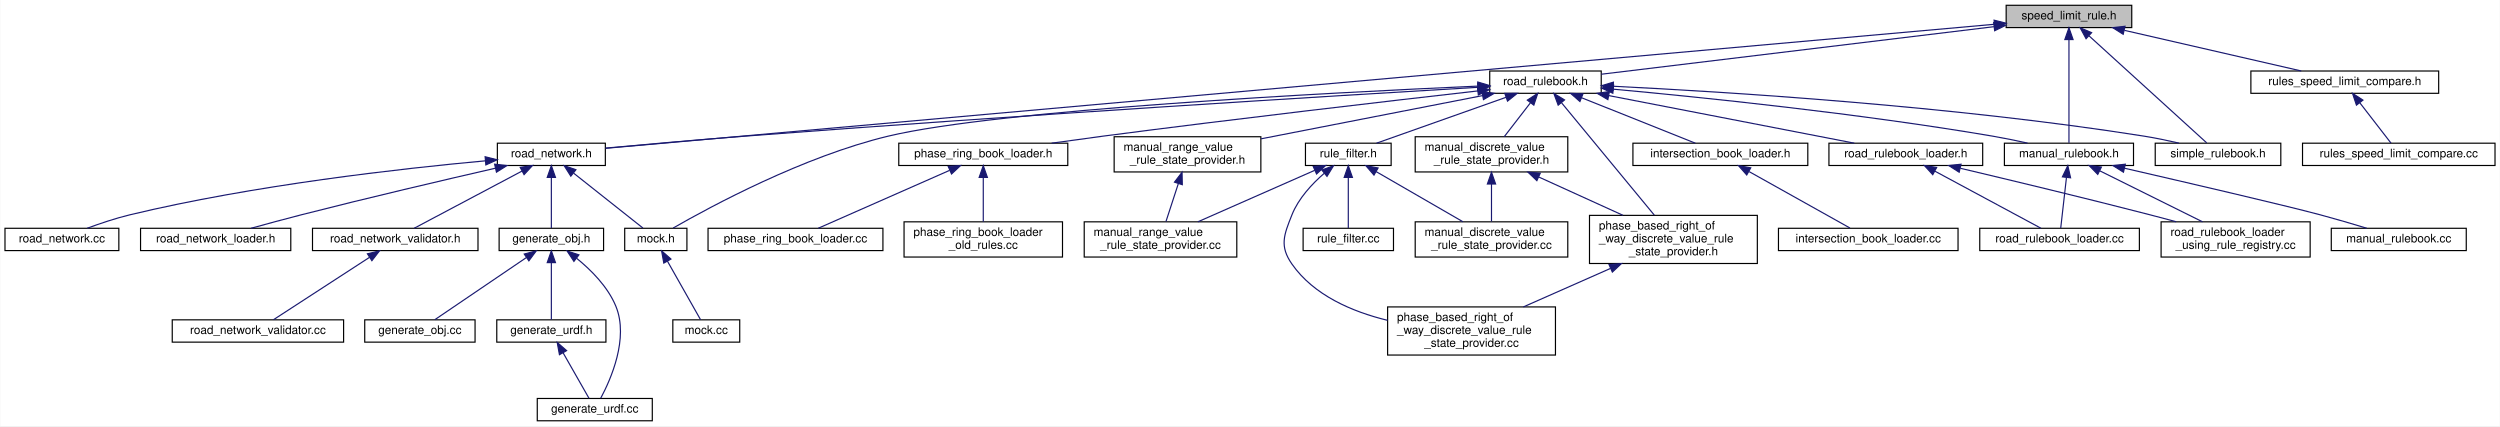
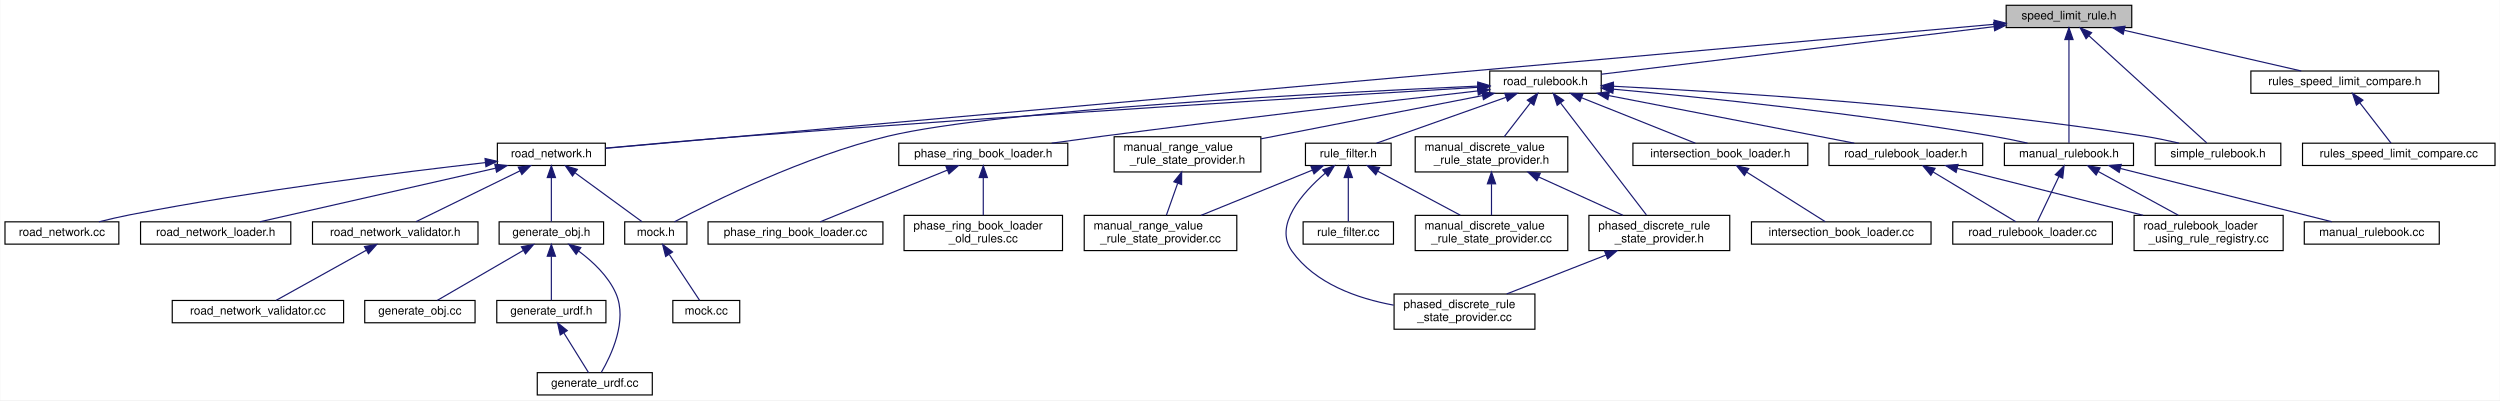
- <svg xmlns="http://www.w3.org/2000/svg" xmlns:xlink="http://www.w3.org/1999/xlink" width="2130pt" height="363pt" viewBox="0.00 0.00 2129.50 363.00">
-   <g id="graph0" class="graph" transform="scale(1 1) rotate(0) translate(4 359)">
-     <polygon fill="white" stroke="transparent" points="-4,4 -4,-359 2125.5,-359 2125.5,4 -4,4" />
+ <svg xmlns="http://www.w3.org/2000/svg" xmlns:xlink="http://www.w3.org/1999/xlink" width="2130pt" height="341pt" viewBox="0.00 0.00 2129.50 341.00">
+   <g id="graph0" class="graph" transform="scale(1 1) rotate(0) translate(4 337)">
+     <polygon fill="white" stroke="transparent" points="-4,4 -4,-337 2125.5,-337 2125.5,4 -4,4" />
    <g id="node1" class="node">
      <g id="a_node1">
        <a xlink:title=" ">
-           <polygon fill="#bfbfbf" stroke="black" points="1705,-335.5 1705,-354.5 1812,-354.5 1812,-335.5 1705,-335.5" />
-           <text text-anchor="middle" x="1758.5" y="-342.5" font-family="Helvetica,sans-Serif" font-size="10.00">speed_limit_rule.h</text>
+           <polygon fill="#bfbfbf" stroke="black" points="1705,-313.5 1705,-332.5 1812,-332.5 1812,-313.5 1705,-313.5" />
+           <text text-anchor="middle" x="1758.5" y="-320.5" font-family="Helvetica,sans-Serif" font-size="10.00">speed_limit_rule.h</text>
        </a>
      </g>
    </g>
    <g id="node2" class="node">
      <g id="a_node2">
        <a xlink:href="road__network_8h.html" target="_top" xlink:title=" ">
-           <polygon fill="white" stroke="black" points="419.5,-218 419.5,-237 511.5,-237 511.5,-218 419.5,-218" />
-           <text text-anchor="middle" x="465.5" y="-225" font-family="Helvetica,sans-Serif" font-size="10.00">road_network.h</text>
+           <polygon fill="white" stroke="black" points="419.5,-196 419.5,-215 511.5,-215 511.5,-196 419.5,-196" />
+           <text text-anchor="middle" x="465.5" y="-203" font-family="Helvetica,sans-Serif" font-size="10.00">road_network.h</text>
        </a>
      </g>
    </g>
    <g id="edge1" class="edge">
-       <path fill="none" stroke="midnightblue" d="M1694.96,-338.32C1469.02,-318.14 707.53,-250.12 511.72,-232.63" />
-       <polygon fill="midnightblue" stroke="midnightblue" points="1694.72,-341.82 1705,-339.22 1695.35,-334.84 1694.72,-341.82" />
+       <path fill="none" stroke="midnightblue" d="M1694.96,-316.32C1469.02,-296.14 707.53,-228.12 511.72,-210.63" />
+       <polygon fill="midnightblue" stroke="midnightblue" points="1694.72,-319.82 1705,-317.22 1695.35,-312.84 1694.72,-319.82" />
    </g>
    <g id="node13" class="node">
      <g id="a_node13">
        <a xlink:href="road__rulebook_8h.html" target="_top" xlink:title=" ">
-           <polygon fill="white" stroke="black" points="1265,-279.5 1265,-298.5 1360,-298.5 1360,-279.5 1265,-279.5" />
-           <text text-anchor="middle" x="1312.5" y="-286.5" font-family="Helvetica,sans-Serif" font-size="10.00">road_rulebook.h</text>
+           <polygon fill="white" stroke="black" points="1265,-257.5 1265,-276.5 1360,-276.5 1360,-257.5 1265,-257.5" />
+           <text text-anchor="middle" x="1312.5" y="-264.5" font-family="Helvetica,sans-Serif" font-size="10.00">road_rulebook.h</text>
        </a>
      </g>
    </g>
    <g id="edge13" class="edge">
-       <path fill="none" stroke="midnightblue" d="M1694.57,-336.26C1604.06,-325.3 1440.62,-305.51 1360.04,-295.76" />
-       <polygon fill="midnightblue" stroke="midnightblue" points="1694.35,-339.76 1704.7,-337.49 1695.2,-332.81 1694.35,-339.76" />
+       <path fill="none" stroke="midnightblue" d="M1694.57,-314.26C1604.06,-303.3 1440.62,-283.51 1360.04,-273.76" />
+       <polygon fill="midnightblue" stroke="midnightblue" points="1694.35,-317.76 1704.7,-315.49 1695.2,-310.81 1694.35,-317.76" />
    </g>
    <g id="node22" class="node">
      <g id="a_node22">
        <a xlink:href="manual__rulebook_8h.html" target="_top" xlink:title=" ">
-           <polygon fill="white" stroke="black" points="1703.5,-218 1703.5,-237 1813.5,-237 1813.5,-218 1703.5,-218" />
-           <text text-anchor="middle" x="1758.5" y="-225" font-family="Helvetica,sans-Serif" font-size="10.00">manual_rulebook.h</text>
+           <polygon fill="white" stroke="black" points="1703.5,-196 1703.5,-215 1813.5,-215 1813.5,-196 1703.5,-196" />
+           <text text-anchor="middle" x="1758.5" y="-203" font-family="Helvetica,sans-Serif" font-size="10.00">manual_rulebook.h</text>
        </a>
      </g>
    </g>
    <g id="edge41" class="edge">
-       <path fill="none" stroke="midnightblue" d="M1758.5,-325.16C1758.5,-299.87 1758.5,-255.94 1758.5,-237.28" />
-       <polygon fill="midnightblue" stroke="midnightblue" points="1755,-325.32 1758.5,-335.32 1762,-325.32 1755,-325.32" />
+       <path fill="none" stroke="midnightblue" d="M1758.5,-303.16C1758.5,-277.87 1758.5,-233.94 1758.5,-215.28" />
+       <polygon fill="midnightblue" stroke="midnightblue" points="1755,-303.32 1758.5,-313.32 1762,-303.32 1755,-303.32" />
    </g>
    <g id="node32" class="node">
      <g id="a_node32">
        <a xlink:href="simple__rulebook_8h.html" target="_top" xlink:title=" ">
-           <polygon fill="white" stroke="black" points="1832,-218 1832,-237 1939,-237 1939,-218 1832,-218" />
-           <text text-anchor="middle" x="1885.5" y="-225" font-family="Helvetica,sans-Serif" font-size="10.00">simple_rulebook.h</text>
+           <polygon fill="white" stroke="black" points="1832,-196 1832,-215 1939,-215 1939,-196 1832,-196" />
+           <text text-anchor="middle" x="1885.5" y="-203" font-family="Helvetica,sans-Serif" font-size="10.00">simple_rulebook.h</text>
        </a>
      </g>
    </g>
    <g id="edge42" class="edge">
-       <path fill="none" stroke="midnightblue" d="M1775.58,-328.47C1802.62,-303.87 1854.41,-256.78 1875.84,-237.28" />
-       <polygon fill="midnightblue" stroke="midnightblue" points="1773.09,-326 1768.05,-335.32 1777.8,-331.18 1773.09,-326" />
+       <path fill="none" stroke="midnightblue" d="M1775.58,-306.47C1802.62,-281.87 1854.41,-234.78 1875.84,-215.28" />
+       <polygon fill="midnightblue" stroke="midnightblue" points="1773.09,-304 1768.05,-313.32 1777.8,-309.18 1773.09,-304" />
    </g>
    <g id="node33" class="node">
      <g id="a_node33">
        <a xlink:href="rules__speed__limit__compare_8h.html" target="_top" xlink:title=" ">
-           <polygon fill="white" stroke="black" points="1913.5,-279.5 1913.5,-298.5 2073.5,-298.5 2073.5,-279.5 1913.5,-279.5" />
-           <text text-anchor="middle" x="1993.5" y="-286.5" font-family="Helvetica,sans-Serif" font-size="10.00">rules_speed_limit_compare.h</text>
+           <polygon fill="white" stroke="black" points="1913.5,-257.5 1913.5,-276.5 2073.5,-276.5 2073.5,-257.5 1913.5,-257.5" />
+           <text text-anchor="middle" x="1993.5" y="-264.5" font-family="Helvetica,sans-Serif" font-size="10.00">rules_speed_limit_compare.h</text>
        </a>
      </g>
    </g>
    <g id="edge43" class="edge">
-       <path fill="none" stroke="midnightblue" d="M1805.71,-333.15C1850.11,-322.95 1915.69,-307.88 1956.44,-298.52" />
-       <polygon fill="midnightblue" stroke="midnightblue" points="1804.7,-329.79 1795.74,-335.44 1806.27,-336.62 1804.7,-329.79" />
+       <path fill="none" stroke="midnightblue" d="M1805.71,-311.15C1850.11,-300.95 1915.69,-285.88 1956.44,-276.52" />
+       <polygon fill="midnightblue" stroke="midnightblue" points="1804.7,-307.79 1795.74,-313.44 1806.27,-314.62 1804.7,-307.79" />
    </g>
    <g id="node3" class="node">
      <g id="a_node3">
        <a xlink:href="road__network__validator_8h.html" target="_top" xlink:title=" ">
-           <polygon fill="white" stroke="black" points="262,-145.5 262,-164.5 403,-164.5 403,-145.5 262,-145.5" />
-           <text text-anchor="middle" x="332.5" y="-152.5" font-family="Helvetica,sans-Serif" font-size="10.00">road_network_validator.h</text>
+           <polygon fill="white" stroke="black" points="262,-129 262,-148 403,-148 403,-129 262,-129" />
+           <text text-anchor="middle" x="332.5" y="-136" font-family="Helvetica,sans-Serif" font-size="10.00">road_network_validator.h</text>
        </a>
      </g>
    </g>
    <g id="edge2" class="edge">
-       <path fill="none" stroke="midnightblue" d="M440.62,-213.31C413.68,-199.03 371.5,-176.67 348.6,-164.53" />
-       <polygon fill="midnightblue" stroke="midnightblue" points="438.98,-216.4 449.46,-218 442.26,-210.22 438.98,-216.4" />
+       <path fill="none" stroke="midnightblue" d="M438.78,-191.44C412.44,-178.57 372.93,-159.26 350.23,-148.17" />
+       <polygon fill="midnightblue" stroke="midnightblue" points="437.32,-194.62 447.84,-195.87 440.39,-188.33 437.32,-194.62" />
    </g>
    <g id="node5" class="node">
      <g id="a_node5">
        <a xlink:href="road__network__loader_8h.html" target="_top" xlink:title=" ">
-           <polygon fill="white" stroke="black" points="115.5,-145.5 115.5,-164.5 243.5,-164.5 243.5,-145.5 115.5,-145.5" />
-           <text text-anchor="middle" x="179.5" y="-152.5" font-family="Helvetica,sans-Serif" font-size="10.00">road_network_loader.h</text>
+           <polygon fill="white" stroke="black" points="115.5,-129 115.5,-148 243.5,-148 243.5,-129 115.5,-129" />
+           <text text-anchor="middle" x="179.5" y="-136" font-family="Helvetica,sans-Serif" font-size="10.00">road_network_loader.h</text>
        </a>
      </g>
    </g>
    <g id="edge4" class="edge">
-       <path fill="none" stroke="midnightblue" d="M417.74,-215.67C374.49,-205.75 309.09,-190.46 252.5,-176 238.37,-172.39 222.77,-168.15 209.63,-164.51" />
-       <polygon fill="midnightblue" stroke="midnightblue" points="417.17,-219.13 427.7,-217.95 418.73,-212.31 417.17,-219.13" />
+       <path fill="none" stroke="midnightblue" d="M417.73,-193.64C361.38,-180.84 268.86,-159.81 217.27,-148.08" />
+       <polygon fill="midnightblue" stroke="midnightblue" points="417.29,-197.13 427.82,-195.94 418.84,-190.31 417.29,-197.13" />
    </g>
    <g id="node6" class="node">
      <g id="a_node6">
        <a xlink:href="mock_8h.html" target="_top" xlink:title=" ">
-           <polygon fill="white" stroke="black" points="528,-145.5 528,-164.5 581,-164.5 581,-145.5 528,-145.5" />
-           <text text-anchor="middle" x="554.5" y="-152.5" font-family="Helvetica,sans-Serif" font-size="10.00">mock.h</text>
+           <polygon fill="white" stroke="black" points="528,-129 528,-148 581,-148 581,-129 528,-129" />
+           <text text-anchor="middle" x="554.5" y="-136" font-family="Helvetica,sans-Serif" font-size="10.00">mock.h</text>
        </a>
      </g>
    </g>
    <g id="edge5" class="edge">
-       <path fill="none" stroke="midnightblue" d="M484.47,-211.47C502.43,-197.25 528.77,-176.38 543.5,-164.72" />
-       <polygon fill="midnightblue" stroke="midnightblue" points="482.08,-208.9 476.41,-217.86 486.43,-214.39 482.08,-208.9" />
+       <path fill="none" stroke="midnightblue" d="M485.95,-189.57C503.51,-176.74 528.23,-158.69 542.69,-148.13" />
+       <polygon fill="midnightblue" stroke="midnightblue" points="483.51,-187.01 477.5,-195.73 487.64,-192.66 483.51,-187.01" />
    </g>
    <g id="node8" class="node">
      <g id="a_node8">
        <a xlink:href="generate__obj_8h.html" target="_top" xlink:title=" ">
-           <polygon fill="white" stroke="black" points="421,-145.5 421,-164.5 510,-164.5 510,-145.5 421,-145.5" />
-           <text text-anchor="middle" x="465.5" y="-152.5" font-family="Helvetica,sans-Serif" font-size="10.00">generate_obj.h</text>
+           <polygon fill="white" stroke="black" points="421,-129 421,-148 510,-148 510,-129 421,-129" />
+           <text text-anchor="middle" x="465.5" y="-136" font-family="Helvetica,sans-Serif" font-size="10.00">generate_obj.h</text>
        </a>
      </g>
    </g>
    <g id="edge7" class="edge">
-       <path fill="none" stroke="midnightblue" d="M465.5,-207.44C465.5,-193.53 465.5,-175.32 465.5,-164.72" />
-       <polygon fill="midnightblue" stroke="midnightblue" points="462,-207.86 465.5,-217.86 469,-207.86 462,-207.86" />
+       <path fill="none" stroke="midnightblue" d="M465.5,-185.54C465.5,-173.17 465.5,-157.62 465.5,-148.13" />
+       <polygon fill="midnightblue" stroke="midnightblue" points="462,-185.73 465.5,-195.73 469,-185.73 462,-185.73" />
    </g>
    <g id="node12" class="node">
      <g id="a_node12">
        <a xlink:href="road__network_8cc.html" target="_top" xlink:title=" ">
-           <polygon fill="white" stroke="black" points="0,-145.5 0,-164.5 97,-164.5 97,-145.5 0,-145.5" />
-           <text text-anchor="middle" x="48.5" y="-152.5" font-family="Helvetica,sans-Serif" font-size="10.00">road_network.cc</text>
+           <polygon fill="white" stroke="black" points="0,-129 0,-148 97,-148 97,-129 0,-129" />
+           <text text-anchor="middle" x="48.5" y="-136" font-family="Helvetica,sans-Serif" font-size="10.00">road_network.cc</text>
        </a>
      </g>
    </g>
    <g id="edge12" class="edge">
-       <path fill="none" stroke="midnightblue" d="M409.25,-221.96C338.04,-215.45 211.93,-201.34 106.5,-176 94.18,-173.04 80.78,-168.51 69.97,-164.51" />
-       <polygon fill="midnightblue" stroke="midnightblue" points="409.08,-225.46 419.35,-222.87 409.7,-218.49 409.08,-225.46" />
+       <path fill="none" stroke="midnightblue" d="M409.28,-198.45C338.35,-190.39 212.78,-174.7 106.5,-154 97.84,-152.31 88.54,-150.15 79.97,-148.01" />
+       <polygon fill="midnightblue" stroke="midnightblue" points="409.01,-201.94 419.34,-199.58 409.79,-194.98 409.01,-201.94" />
    </g>
    <g id="node4" class="node">
      <g id="a_node4">
        <a xlink:href="road__network__validator_8cc.html" target="_top" xlink:title=" ">
-           <polygon fill="white" stroke="black" points="142.5,-67.5 142.5,-86.5 288.5,-86.5 288.5,-67.5 142.5,-67.5" />
-           <text text-anchor="middle" x="215.5" y="-74.5" font-family="Helvetica,sans-Serif" font-size="10.00">road_network_validator.cc</text>
+           <polygon fill="white" stroke="black" points="142.5,-62 142.5,-81 288.5,-81 288.5,-62 142.5,-62" />
+           <text text-anchor="middle" x="215.5" y="-69" font-family="Helvetica,sans-Serif" font-size="10.00">road_network_validator.cc</text>
        </a>
      </g>
    </g>
    <g id="edge3" class="edge">
-       <path fill="none" stroke="midnightblue" d="M310.6,-139.77C286.54,-124.15 248.68,-99.56 228.76,-86.62" />
-       <polygon fill="midnightblue" stroke="midnightblue" points="308.79,-142.77 319.08,-145.28 312.6,-136.9 308.79,-142.77" />
+       <path fill="none" stroke="midnightblue" d="M307.82,-123.79C284.63,-110.9 250.64,-92.02 231.03,-81.13" />
+       <polygon fill="midnightblue" stroke="midnightblue" points="306.28,-126.94 316.72,-128.73 309.68,-120.82 306.28,-126.94" />
    </g>
    <g id="node7" class="node">
      <g id="a_node7">
        <a xlink:href="mock_8cc.html" target="_top" xlink:title=" ">
-           <polygon fill="white" stroke="black" points="569,-67.5 569,-86.5 626,-86.5 626,-67.5 569,-67.5" />
-           <text text-anchor="middle" x="597.5" y="-74.5" font-family="Helvetica,sans-Serif" font-size="10.00">mock.cc</text>
+           <polygon fill="white" stroke="black" points="569,-62 569,-81 626,-81 626,-62 569,-62" />
+           <text text-anchor="middle" x="597.5" y="-69" font-family="Helvetica,sans-Serif" font-size="10.00">mock.cc</text>
        </a>
      </g>
    </g>
    <g id="edge6" class="edge">
-       <path fill="none" stroke="midnightblue" d="M564.36,-136.57C573.2,-120.95 585.79,-98.7 592.62,-86.62" />
-       <polygon fill="midnightblue" stroke="midnightblue" points="561.31,-134.85 559.43,-145.28 567.4,-138.3 561.31,-134.85" />
+       <path fill="none" stroke="midnightblue" d="M566.05,-120.03C574.38,-107.45 585.26,-91.01 591.79,-81.13" />
+       <polygon fill="midnightblue" stroke="midnightblue" points="562.9,-118.46 560.3,-128.73 568.74,-122.32 562.9,-118.46" />
    </g>
    <g id="node9" class="node">
      <g id="a_node9">
        <a xlink:href="generate__urdf_8h.html" target="_top" xlink:title=" ">
-           <polygon fill="white" stroke="black" points="419,-67.5 419,-86.5 512,-86.5 512,-67.5 419,-67.5" />
-           <text text-anchor="middle" x="465.5" y="-74.5" font-family="Helvetica,sans-Serif" font-size="10.00">generate_urdf.h</text>
+           <polygon fill="white" stroke="black" points="419,-62 419,-81 512,-81 512,-62 419,-62" />
+           <text text-anchor="middle" x="465.5" y="-69" font-family="Helvetica,sans-Serif" font-size="10.00">generate_urdf.h</text>
        </a>
      </g>
    </g>
    <g id="edge8" class="edge">
-       <path fill="none" stroke="midnightblue" d="M465.5,-135.22C465.5,-119.7 465.5,-98.36 465.5,-86.62" />
-       <polygon fill="midnightblue" stroke="midnightblue" points="462,-135.28 465.5,-145.28 469,-135.28 462,-135.28" />
+       <path fill="none" stroke="midnightblue" d="M465.5,-118.54C465.5,-106.17 465.5,-90.62 465.5,-81.13" />
+       <polygon fill="midnightblue" stroke="midnightblue" points="462,-118.73 465.5,-128.73 469,-118.73 462,-118.73" />
    </g>
    <g id="node10" class="node">
      <g id="a_node10">
        <a xlink:href="generate__urdf_8cc.html" target="_top" xlink:title=" ">
          <polygon fill="white" stroke="black" points="453.5,-0.5 453.5,-19.5 551.5,-19.5 551.5,-0.5 453.5,-0.5" />
          <text text-anchor="middle" x="502.5" y="-7.5" font-family="Helvetica,sans-Serif" font-size="10.00">generate_urdf.cc</text>
        </a>
      </g>
    </g>
    <g id="edge11" class="edge">
-       <path fill="none" stroke="midnightblue" d="M487.02,-138.95C499.36,-128.94 513.71,-114.6 520.5,-98 531.65,-70.73 516.14,-35.72 507.55,-19.7" />
-       <polygon fill="midnightblue" stroke="midnightblue" points="484.73,-136.3 478.92,-145.16 488.99,-141.85 484.73,-136.3" />
+       <path fill="none" stroke="midnightblue" d="M488.69,-123.13C500.6,-114.33 513.95,-101.9 520.5,-87 530.65,-63.91 516.55,-34.25 508.08,-19.76" />
+       <polygon fill="midnightblue" stroke="midnightblue" points="486.62,-120.31 480.4,-128.88 490.61,-126.06 486.62,-120.31" />
    </g>
    <g id="node11" class="node">
      <g id="a_node11">
        <a xlink:href="generate__obj_8cc.html" target="_top" xlink:title=" ">
-           <polygon fill="white" stroke="black" points="306.5,-67.5 306.5,-86.5 400.5,-86.5 400.5,-67.5 306.5,-67.5" />
-           <text text-anchor="middle" x="353.5" y="-74.5" font-family="Helvetica,sans-Serif" font-size="10.00">generate_obj.cc</text>
+           <polygon fill="white" stroke="black" points="306.5,-62 306.5,-81 400.5,-81 400.5,-62 306.5,-62" />
+           <text text-anchor="middle" x="353.5" y="-69" font-family="Helvetica,sans-Serif" font-size="10.00">generate_obj.cc</text>
        </a>
      </g>
    </g>
    <g id="edge10" class="edge">
-       <path fill="none" stroke="midnightblue" d="M444.23,-139.57C421.19,-123.93 385.18,-99.5 366.2,-86.62" />
-       <polygon fill="midnightblue" stroke="midnightblue" points="442.41,-142.56 452.65,-145.28 446.34,-136.77 442.41,-142.56" />
+       <path fill="none" stroke="midnightblue" d="M441.58,-123.62C419.39,-110.74 387.06,-91.98 368.37,-81.13" />
+       <polygon fill="midnightblue" stroke="midnightblue" points="439.99,-126.74 450.4,-128.73 443.5,-120.69 439.99,-126.74" />
    </g>
    <g id="edge9" class="edge">
-       <path fill="none" stroke="midnightblue" d="M475.44,-58.53C482.61,-45.95 491.97,-29.51 497.59,-19.63" />
-       <polygon fill="midnightblue" stroke="midnightblue" points="472.4,-56.81 470.49,-67.23 478.48,-60.27 472.4,-56.81" />
+       <path fill="none" stroke="midnightblue" d="M476.28,-53.17C483.16,-42.11 491.77,-28.25 497.21,-19.51" />
+       <polygon fill="midnightblue" stroke="midnightblue" points="473.11,-51.63 470.8,-61.98 479.05,-55.33 473.11,-51.63" />
    </g>
    <g id="edge14" class="edge">
-       <path fill="none" stroke="midnightblue" d="M1254.72,-284.61C1137.15,-277.63 861.62,-260.78 630.5,-243 590.36,-239.91 544.78,-235.87 511.71,-232.83" />
-       <polygon fill="midnightblue" stroke="midnightblue" points="1254.74,-288.12 1264.93,-285.22 1255.16,-281.13 1254.74,-288.12" />
+       <path fill="none" stroke="midnightblue" d="M1254.72,-262.61C1137.15,-255.63 861.62,-238.78 630.5,-221 590.36,-217.91 544.78,-213.87 511.71,-210.83" />
+       <polygon fill="midnightblue" stroke="midnightblue" points="1254.74,-266.12 1264.93,-263.22 1255.16,-259.13 1254.74,-266.12" />
    </g>
    <g id="edge40" class="edge">
-       <path fill="none" stroke="midnightblue" d="M1254.62,-285.62C1131.38,-280.18 846.63,-265.54 752.5,-243 680.2,-225.68 601.3,-183.11 569.25,-164.71" />
-       <polygon fill="midnightblue" stroke="midnightblue" points="1254.83,-289.13 1264.98,-286.07 1255.14,-282.14 1254.83,-289.13" />
+       <path fill="none" stroke="midnightblue" d="M1254.62,-263.62C1131.38,-258.18 846.63,-243.54 752.5,-221 681.64,-204.03 603.22,-165.27 570.35,-148.04" />
+       <polygon fill="midnightblue" stroke="midnightblue" points="1254.83,-267.13 1264.98,-264.07 1255.14,-260.14 1254.83,-267.13" />
    </g>
    <g id="node14" class="node">
      <g id="a_node14">
        <a xlink:href="intersection__book__loader_8h.html" target="_top" xlink:title=" ">
-           <polygon fill="white" stroke="black" points="1387,-218 1387,-237 1536,-237 1536,-218 1387,-218" />
-           <text text-anchor="middle" x="1461.5" y="-225" font-family="Helvetica,sans-Serif" font-size="10.00">intersection_book_loader.h</text>
+           <polygon fill="white" stroke="black" points="1387,-196 1387,-215 1536,-215 1536,-196 1387,-196" />
+           <text text-anchor="middle" x="1461.5" y="-203" font-family="Helvetica,sans-Serif" font-size="10.00">intersection_book_loader.h</text>
        </a>
      </g>
    </g>
    <g id="edge15" class="edge">
-       <path fill="none" stroke="midnightblue" d="M1343.47,-275.63C1372.42,-264.07 1414.87,-247.12 1440.19,-237.01" />
-       <polygon fill="midnightblue" stroke="midnightblue" points="1341.84,-272.52 1333.85,-279.48 1344.43,-279.02 1341.84,-272.52" />
+       <path fill="none" stroke="midnightblue" d="M1343.47,-253.63C1372.42,-242.07 1414.87,-225.12 1440.19,-215.01" />
+       <polygon fill="midnightblue" stroke="midnightblue" points="1341.84,-250.52 1333.85,-257.48 1344.43,-257.02 1341.84,-250.52" />
    </g>
    <g id="node16" class="node">
      <g id="a_node16">
        <a xlink:href="manual__discrete__value__rule__state__provider_8h.html" target="_top" xlink:title=" ">
-           <polygon fill="white" stroke="black" points="1201.5,-212.5 1201.5,-242.5 1331.5,-242.5 1331.5,-212.5 1201.5,-212.5" />
-           <text text-anchor="start" x="1209.5" y="-230.5" font-family="Helvetica,sans-Serif" font-size="10.00">manual_discrete_value</text>
-           <text text-anchor="middle" x="1266.5" y="-219.5" font-family="Helvetica,sans-Serif" font-size="10.00">_rule_state_provider.h</text>
+           <polygon fill="white" stroke="black" points="1201.5,-190.5 1201.5,-220.5 1331.5,-220.5 1331.5,-190.5 1201.5,-190.5" />
+           <text text-anchor="start" x="1209.5" y="-208.5" font-family="Helvetica,sans-Serif" font-size="10.00">manual_discrete_value</text>
+           <text text-anchor="middle" x="1266.5" y="-197.5" font-family="Helvetica,sans-Serif" font-size="10.00">_rule_state_provider.h</text>
        </a>
      </g>
    </g>
    <g id="edge17" class="edge">
-       <path fill="none" stroke="midnightblue" d="M1299.77,-271.53C1292.72,-262.42 1284.06,-251.21 1277.34,-242.52" />
-       <polygon fill="midnightblue" stroke="midnightblue" points="1297.02,-273.7 1305.91,-279.48 1302.56,-269.42 1297.02,-273.7" />
+       <path fill="none" stroke="midnightblue" d="M1299.77,-249.53C1292.72,-240.42 1284.06,-229.21 1277.34,-220.52" />
+       <polygon fill="midnightblue" stroke="midnightblue" points="1297.02,-251.7 1305.91,-257.48 1302.56,-247.42 1297.02,-251.7" />
    </g>
    <g id="node17" class="node">
      <g id="a_node17">
-         <a xlink:href="phase__based__right__of__way__discrete__value__rule__state__provider_8h.html" target="_top" xlink:title=" ">
-           <polygon fill="white" stroke="black" points="1350,-134.5 1350,-175.5 1493,-175.5 1493,-134.5 1350,-134.5" />
-           <text text-anchor="start" x="1358" y="-163.5" font-family="Helvetica,sans-Serif" font-size="10.00">phase_based_right_of</text>
-           <text text-anchor="start" x="1358" y="-152.5" font-family="Helvetica,sans-Serif" font-size="10.00">_way_discrete_value_rule</text>
-           <text text-anchor="middle" x="1421.5" y="-141.5" font-family="Helvetica,sans-Serif" font-size="10.00">_state_provider.h</text>
-         </a>
-       </g>
-     </g>
-     <g id="edge27" class="edge">
-       <path fill="none" stroke="midnightblue" d="M1326.21,-271.39C1346.32,-247.04 1383.73,-201.74 1405.21,-175.73" />
-       <polygon fill="midnightblue" stroke="midnightblue" points="1323.32,-269.4 1319.65,-279.34 1328.72,-273.86 1323.32,-269.4" />
+         <a xlink:href="phased__discrete__rule__state__provider_8h.html" target="_top" xlink:title=" ">
+           <polygon fill="white" stroke="black" points="1349.5,-123.5 1349.5,-153.5 1469.5,-153.5 1469.5,-123.5 1349.5,-123.5" />
+           <text text-anchor="start" x="1357.5" y="-141.5" font-family="Helvetica,sans-Serif" font-size="10.00">phased_discrete_rule</text>
+           <text text-anchor="middle" x="1409.5" y="-130.5" font-family="Helvetica,sans-Serif" font-size="10.00">_state_provider.h</text>
+         </a>
+       </g>
+     </g>
+     <g id="edge30" class="edge">
+       <path fill="none" stroke="midnightblue" d="M1325.44,-249.13C1344.65,-224.07 1380.41,-177.43 1398.47,-153.89" />
+       <polygon fill="midnightblue" stroke="midnightblue" points="1322.47,-247.24 1319.17,-257.31 1328.03,-251.5 1322.47,-247.24" />
    </g>
    <g id="node20" class="node">
      <g id="a_node20">
        <a xlink:href="manual__range__value__rule__state__provider_8h.html" target="_top" xlink:title=" ">
-           <polygon fill="white" stroke="black" points="945,-212.5 945,-242.5 1070,-242.5 1070,-212.5 945,-212.5" />
-           <text text-anchor="start" x="953" y="-230.5" font-family="Helvetica,sans-Serif" font-size="10.00">manual_range_value</text>
-           <text text-anchor="middle" x="1007.5" y="-219.5" font-family="Helvetica,sans-Serif" font-size="10.00">_rule_state_provider.h</text>
+           <polygon fill="white" stroke="black" points="945,-190.5 945,-220.5 1070,-220.5 1070,-190.5 945,-190.5" />
+           <text text-anchor="start" x="953" y="-208.5" font-family="Helvetica,sans-Serif" font-size="10.00">manual_range_value</text>
+           <text text-anchor="middle" x="1007.5" y="-197.5" font-family="Helvetica,sans-Serif" font-size="10.00">_rule_state_provider.h</text>
        </a>
      </g>
    </g>
    <g id="edge21" class="edge">
-       <path fill="none" stroke="midnightblue" d="M1258.97,-277.56C1206.28,-267.28 1125.83,-251.58 1070.18,-240.73" />
-       <polygon fill="midnightblue" stroke="midnightblue" points="1258.32,-281 1268.8,-279.48 1259.66,-274.13 1258.32,-281" />
+       <path fill="none" stroke="midnightblue" d="M1258.97,-255.56C1206.28,-245.28 1125.83,-229.58 1070.18,-218.73" />
+       <polygon fill="midnightblue" stroke="midnightblue" points="1258.32,-259 1268.8,-257.48 1259.66,-252.13 1258.32,-259" />
    </g>
    <g id="edge23" class="edge">
-       <path fill="none" stroke="midnightblue" d="M1370.41,-283.01C1445.31,-276.14 1579.68,-262.37 1693.5,-243 1703.19,-241.35 1713.61,-239.2 1723.21,-237.06" />
-       <polygon fill="midnightblue" stroke="midnightblue" points="1369.88,-279.55 1360.24,-283.94 1370.52,-286.52 1369.88,-279.55" />
+       <path fill="none" stroke="midnightblue" d="M1370.41,-261.01C1445.31,-254.14 1579.68,-240.37 1693.5,-221 1703.19,-219.35 1713.61,-217.2 1723.21,-215.06" />
+       <polygon fill="midnightblue" stroke="midnightblue" points="1369.88,-257.55 1360.24,-261.94 1370.52,-264.52 1369.88,-257.55" />
    </g>
    <g id="node26" class="node">
      <g id="a_node26">
        <a xlink:href="phase__ring__book__loader_8h.html" target="_top" xlink:title=" ">
-           <polygon fill="white" stroke="black" points="761.5,-218 761.5,-237 905.5,-237 905.5,-218 761.5,-218" />
-           <text text-anchor="middle" x="833.5" y="-225" font-family="Helvetica,sans-Serif" font-size="10.00">phase_ring_book_loader.h</text>
-         </a>
-       </g>
-     </g>
-     <g id="edge28" class="edge">
-       <path fill="none" stroke="midnightblue" d="M1254.8,-281.52C1180.79,-273.11 1048.49,-257.77 935.5,-243 921.31,-241.14 906.03,-239.03 891.72,-237.01" />
-       <polygon fill="midnightblue" stroke="midnightblue" points="1254.52,-285.01 1264.85,-282.66 1255.3,-278.05 1254.52,-285.01" />
+           <polygon fill="white" stroke="black" points="761.5,-196 761.5,-215 905.5,-215 905.5,-196 761.5,-196" />
+           <text text-anchor="middle" x="833.5" y="-203" font-family="Helvetica,sans-Serif" font-size="10.00">phase_ring_book_loader.h</text>
+         </a>
+       </g>
+     </g>
+     <g id="edge27" class="edge">
+       <path fill="none" stroke="midnightblue" d="M1254.8,-259.52C1180.79,-251.11 1048.49,-235.77 935.5,-221 921.31,-219.14 906.03,-217.03 891.72,-215.01" />
+       <polygon fill="midnightblue" stroke="midnightblue" points="1254.52,-263.01 1264.85,-260.66 1255.3,-256.05 1254.52,-263.01" />
    </g>
    <g id="node29" class="node">
      <g id="a_node29">
        <a xlink:href="road__rulebook__loader_8h.html" target="_top" xlink:title=" ">
-           <polygon fill="white" stroke="black" points="1554,-218 1554,-237 1685,-237 1685,-218 1554,-218" />
-           <text text-anchor="middle" x="1619.5" y="-225" font-family="Helvetica,sans-Serif" font-size="10.00">road_rulebook_loader.h</text>
+           <polygon fill="white" stroke="black" points="1554,-196 1554,-215 1685,-215 1685,-196 1554,-196" />
+           <text text-anchor="middle" x="1619.5" y="-203" font-family="Helvetica,sans-Serif" font-size="10.00">road_rulebook_loader.h</text>
        </a>
      </g>
    </g>
    <g id="edge31" class="edge">
-       <path fill="none" stroke="midnightblue" d="M1366.44,-277.55C1425.92,-266.02 1520.47,-247.69 1575.6,-237.01" />
-       <polygon fill="midnightblue" stroke="midnightblue" points="1365.64,-274.14 1356.49,-279.48 1366.97,-281.01 1365.64,-274.14" />
+       <path fill="none" stroke="midnightblue" d="M1366.44,-255.55C1425.92,-244.02 1520.47,-225.69 1575.6,-215.01" />
+       <polygon fill="midnightblue" stroke="midnightblue" points="1365.64,-252.14 1356.49,-257.48 1366.97,-259.01 1365.64,-252.14" />
    </g>
    <g id="node30" class="node">
      <g id="a_node30">
        <a xlink:href="rule__filter_8h.html" target="_top" xlink:title=" ">
-           <polygon fill="white" stroke="black" points="1108,-218 1108,-237 1181,-237 1181,-218 1108,-218" />
-           <text text-anchor="middle" x="1144.5" y="-225" font-family="Helvetica,sans-Serif" font-size="10.00">rule_filter.h</text>
+           <polygon fill="white" stroke="black" points="1108,-196 1108,-215 1181,-215 1181,-196 1108,-196" />
+           <text text-anchor="middle" x="1144.5" y="-203" font-family="Helvetica,sans-Serif" font-size="10.00">rule_filter.h</text>
        </a>
      </g>
    </g>
    <g id="edge34" class="edge">
-       <path fill="none" stroke="midnightblue" d="M1278.85,-276.08C1246.2,-264.52 1197.45,-247.25 1168.53,-237.01" />
-       <polygon fill="midnightblue" stroke="midnightblue" points="1277.83,-279.44 1288.43,-279.48 1280.17,-272.84 1277.83,-279.44" />
+       <path fill="none" stroke="midnightblue" d="M1278.85,-254.08C1246.2,-242.52 1197.45,-225.25 1168.53,-215.01" />
+       <polygon fill="midnightblue" stroke="midnightblue" points="1277.83,-257.44 1288.43,-257.48 1280.17,-250.84 1277.83,-257.44" />
    </g>
    <g id="edge39" class="edge">
-       <path fill="none" stroke="midnightblue" d="M1370.48,-285.5C1465.44,-280.81 1659.82,-268.77 1822.5,-243 1832.25,-241.45 1842.75,-239.26 1852.32,-237.04" />
-       <polygon fill="midnightblue" stroke="midnightblue" points="1370.05,-282.01 1360.23,-285.99 1370.39,-289 1370.05,-282.01" />
+       <path fill="none" stroke="midnightblue" d="M1370.48,-263.5C1465.44,-258.81 1659.82,-246.77 1822.5,-221 1832.25,-219.45 1842.75,-217.26 1852.32,-215.04" />
+       <polygon fill="midnightblue" stroke="midnightblue" points="1370.05,-260.01 1360.23,-263.99 1370.39,-267 1370.05,-260.01" />
    </g>
    <g id="node15" class="node">
      <g id="a_node15">
        <a xlink:href="intersection__book__loader_8cc.html" target="_top" xlink:title=" ">
-           <polygon fill="white" stroke="black" points="1511,-145.5 1511,-164.5 1664,-164.5 1664,-145.5 1511,-145.5" />
-           <text text-anchor="middle" x="1587.5" y="-152.5" font-family="Helvetica,sans-Serif" font-size="10.00">intersection_book_loader.cc</text>
+           <polygon fill="white" stroke="black" points="1488,-129 1488,-148 1641,-148 1641,-129 1488,-129" />
+           <text text-anchor="middle" x="1564.5" y="-136" font-family="Helvetica,sans-Serif" font-size="10.00">intersection_book_loader.cc</text>
        </a>
      </g>
    </g>
    <g id="edge16" class="edge">
-       <path fill="none" stroke="midnightblue" d="M1485.96,-212.81C1511.39,-198.59 1550.41,-176.75 1571.92,-164.72" />
-       <polygon fill="midnightblue" stroke="midnightblue" points="1483.97,-209.92 1476.95,-217.86 1487.39,-216.03 1483.97,-209.92" />
+       <path fill="none" stroke="midnightblue" d="M1484.05,-190.27C1504.44,-177.4 1533.79,-158.88 1550.83,-148.13" />
+       <polygon fill="midnightblue" stroke="midnightblue" points="1481.98,-187.44 1475.39,-195.73 1485.72,-193.36 1481.98,-187.44" />
    </g>
    <g id="edge18" class="edge">
-       <path fill="none" stroke="midnightblue" d="M1306.89,-208.13C1328.89,-198.12 1356.13,-185.73 1378.53,-175.55" />
-       <polygon fill="midnightblue" stroke="midnightblue" points="1305.15,-205.08 1297.49,-212.4 1308.05,-211.45 1305.15,-205.08" />
+       <path fill="none" stroke="midnightblue" d="M1306.91,-186.13C1329.63,-175.8 1357.56,-163.11 1378.53,-153.58" />
+       <polygon fill="midnightblue" stroke="midnightblue" points="1305.18,-183.07 1297.53,-190.4 1308.08,-189.44 1305.18,-183.07" />
    </g>
    <g id="node19" class="node">
      <g id="a_node19">
        <a xlink:href="manual__discrete__value__rule__state__provider_8cc.html" target="_top" xlink:title=" ">
-           <polygon fill="white" stroke="black" points="1201.5,-140 1201.5,-170 1331.5,-170 1331.5,-140 1201.5,-140" />
-           <text text-anchor="start" x="1209.5" y="-158" font-family="Helvetica,sans-Serif" font-size="10.00">manual_discrete_value</text>
-           <text text-anchor="middle" x="1266.5" y="-147" font-family="Helvetica,sans-Serif" font-size="10.00">_rule_state_provider.cc</text>
+           <polygon fill="white" stroke="black" points="1201.5,-123.5 1201.5,-153.5 1331.5,-153.5 1331.5,-123.5 1201.5,-123.5" />
+           <text text-anchor="start" x="1209.5" y="-141.5" font-family="Helvetica,sans-Serif" font-size="10.00">manual_discrete_value</text>
+           <text text-anchor="middle" x="1266.5" y="-130.5" font-family="Helvetica,sans-Serif" font-size="10.00">_rule_state_provider.cc</text>
        </a>
      </g>
    </g>
    <g id="edge20" class="edge">
-       <path fill="none" stroke="midnightblue" d="M1266.5,-202.23C1266.5,-191.57 1266.5,-179.41 1266.5,-170.25" />
-       <polygon fill="midnightblue" stroke="midnightblue" points="1263,-202.23 1266.5,-212.23 1270,-202.23 1263,-202.23" />
+       <path fill="none" stroke="midnightblue" d="M1266.5,-180.11C1266.5,-171.15 1266.5,-161.32 1266.5,-153.58" />
+       <polygon fill="midnightblue" stroke="midnightblue" points="1263,-180.4 1266.5,-190.4 1270,-180.4 1263,-180.4" />
    </g>
    <g id="node18" class="node">
      <g id="a_node18">
-         <a xlink:href="phase__based__right__of__way__discrete__value__rule__state__provider_8cc.html" target="_top" xlink:title=" ">
-           <polygon fill="white" stroke="black" points="1178,-56.5 1178,-97.5 1321,-97.5 1321,-56.5 1178,-56.5" />
-           <text text-anchor="start" x="1186" y="-85.5" font-family="Helvetica,sans-Serif" font-size="10.00">phase_based_right_of</text>
-           <text text-anchor="start" x="1186" y="-74.5" font-family="Helvetica,sans-Serif" font-size="10.00">_way_discrete_value_rule</text>
-           <text text-anchor="middle" x="1249.5" y="-63.5" font-family="Helvetica,sans-Serif" font-size="10.00">_state_provider.cc</text>
+         <a xlink:href="phased__discrete__rule__state__provider_8cc.html" target="_top" xlink:title=" ">
+           <polygon fill="white" stroke="black" points="1183.5,-56.5 1183.5,-86.5 1303.5,-86.5 1303.5,-56.5 1183.5,-56.5" />
+           <text text-anchor="start" x="1191.5" y="-74.5" font-family="Helvetica,sans-Serif" font-size="10.00">phased_discrete_rule</text>
+           <text text-anchor="middle" x="1243.5" y="-63.5" font-family="Helvetica,sans-Serif" font-size="10.00">_state_provider.cc</text>
        </a>
      </g>
    </g>
    <g id="edge19" class="edge">
-       <path fill="none" stroke="midnightblue" d="M1367.93,-130.33C1344.06,-119.78 1316.29,-107.51 1293.64,-97.51" />
-       <polygon fill="midnightblue" stroke="midnightblue" points="1366.64,-133.59 1377.21,-134.43 1369.47,-127.19 1366.64,-133.59" />
+       <path fill="none" stroke="midnightblue" d="M1363.99,-119.68C1337.37,-109.26 1304.23,-96.28 1279.45,-86.58" />
+       <polygon fill="midnightblue" stroke="midnightblue" points="1362.89,-123.01 1373.48,-123.4 1365.45,-116.49 1362.89,-123.01" />
    </g>
    <g id="node21" class="node">
      <g id="a_node21">
        <a xlink:href="manual__range__value__rule__state__provider_8cc.html" target="_top" xlink:title=" ">
-           <polygon fill="white" stroke="black" points="919.5,-140 919.5,-170 1049.5,-170 1049.5,-140 919.5,-140" />
-           <text text-anchor="start" x="927.5" y="-158" font-family="Helvetica,sans-Serif" font-size="10.00">manual_range_value</text>
-           <text text-anchor="middle" x="984.5" y="-147" font-family="Helvetica,sans-Serif" font-size="10.00">_rule_state_provider.cc</text>
+           <polygon fill="white" stroke="black" points="919.5,-123.5 919.5,-153.5 1049.5,-153.5 1049.5,-123.5 919.5,-123.5" />
+           <text text-anchor="start" x="927.5" y="-141.5" font-family="Helvetica,sans-Serif" font-size="10.00">manual_range_value</text>
+           <text text-anchor="middle" x="984.5" y="-130.5" font-family="Helvetica,sans-Serif" font-size="10.00">_rule_state_provider.cc</text>
        </a>
      </g>
    </g>
    <g id="edge22" class="edge">
-       <path fill="none" stroke="midnightblue" d="M999.69,-202.56C996.19,-191.82 992.17,-179.51 989.15,-170.25" />
-       <polygon fill="midnightblue" stroke="midnightblue" points="996.42,-203.81 1002.85,-212.23 1003.07,-201.64 996.42,-203.81" />
+       <path fill="none" stroke="midnightblue" d="M999.08,-180.7C995.85,-171.59 992.28,-161.49 989.48,-153.58" />
+       <polygon fill="midnightblue" stroke="midnightblue" points="995.87,-182.14 1002.51,-190.4 1002.47,-179.8 995.87,-182.14" />
    </g>
    <g id="node23" class="node">
      <g id="a_node23">
        <a xlink:href="manual__rulebook_8cc.html" target="_top" xlink:title=" ">
-           <polygon fill="white" stroke="black" points="1982,-145.5 1982,-164.5 2097,-164.5 2097,-145.5 1982,-145.5" />
-           <text text-anchor="middle" x="2039.5" y="-152.5" font-family="Helvetica,sans-Serif" font-size="10.00">manual_rulebook.cc</text>
+           <polygon fill="white" stroke="black" points="1959,-129 1959,-148 2074,-148 2074,-129 1959,-129" />
+           <text text-anchor="middle" x="2016.5" y="-136" font-family="Helvetica,sans-Serif" font-size="10.00">manual_rulebook.cc</text>
        </a>
      </g>
    </g>
    <g id="edge24" class="edge">
-       <path fill="none" stroke="midnightblue" d="M1805.84,-215.67C1858.88,-203.47 1941.49,-184.28 1972.5,-176 1985.64,-172.49 2000.1,-168.23 2012.22,-164.54" />
-       <polygon fill="midnightblue" stroke="midnightblue" points="1804.94,-212.28 1795.98,-217.93 1806.51,-219.11 1804.94,-212.28" />
+       <path fill="none" stroke="midnightblue" d="M1802.22,-193.48C1853.12,-180.66 1936.08,-159.76 1982.43,-148.08" />
+       <polygon fill="midnightblue" stroke="midnightblue" points="1801.34,-190.1 1792.49,-195.94 1803.05,-196.89 1801.34,-190.1" />
    </g>
    <g id="node24" class="node">
      <g id="a_node24">
        <a xlink:href="road__rulebook__loader_8cc.html" target="_top" xlink:title=" ">
-           <polygon fill="white" stroke="black" points="1682.5,-145.5 1682.5,-164.5 1818.5,-164.5 1818.5,-145.5 1682.5,-145.5" />
-           <text text-anchor="middle" x="1750.5" y="-152.5" font-family="Helvetica,sans-Serif" font-size="10.00">road_rulebook_loader.cc</text>
+           <polygon fill="white" stroke="black" points="1659.5,-129 1659.5,-148 1795.5,-148 1795.5,-129 1659.5,-129" />
+           <text text-anchor="middle" x="1727.5" y="-136" font-family="Helvetica,sans-Serif" font-size="10.00">road_rulebook_loader.cc</text>
        </a>
      </g>
    </g>
    <g id="edge25" class="edge">
-       <path fill="none" stroke="midnightblue" d="M1756.38,-207.86C1754.8,-193.9 1752.7,-175.43 1751.49,-164.72" />
-       <polygon fill="midnightblue" stroke="midnightblue" points="1752.91,-208.31 1757.52,-217.86 1759.87,-207.52 1752.91,-208.31" />
+       <path fill="none" stroke="midnightblue" d="M1749.99,-186.66C1744.01,-174.13 1736.28,-157.91 1731.61,-148.13" />
+       <polygon fill="midnightblue" stroke="midnightblue" points="1746.86,-188.21 1754.32,-195.73 1753.17,-185.2 1746.86,-188.21" />
    </g>
    <g id="node25" class="node">
      <g id="a_node25">
        <a xlink:href="road__rulebook__loader__using__rule__registry_8cc.html" target="_top" xlink:title=" ">
-           <polygon fill="white" stroke="black" points="1837,-140 1837,-170 1964,-170 1964,-140 1837,-140" />
-           <text text-anchor="start" x="1845" y="-158" font-family="Helvetica,sans-Serif" font-size="10.00">road_rulebook_loader</text>
-           <text text-anchor="middle" x="1900.5" y="-147" font-family="Helvetica,sans-Serif" font-size="10.00">_using_rule_registry.cc</text>
+           <polygon fill="white" stroke="black" points="1814,-123.5 1814,-153.5 1941,-153.5 1941,-123.5 1814,-123.5" />
+           <text text-anchor="start" x="1822" y="-141.5" font-family="Helvetica,sans-Serif" font-size="10.00">road_rulebook_loader</text>
+           <text text-anchor="middle" x="1877.5" y="-130.5" font-family="Helvetica,sans-Serif" font-size="10.00">_using_rule_registry.cc</text>
        </a>
      </g>
    </g>
    <g id="edge26" class="edge">
-       <path fill="none" stroke="midnightblue" d="M1784.82,-213.43C1809.67,-201.09 1846.83,-182.64 1872.29,-170.01" />
-       <polygon fill="midnightblue" stroke="midnightblue" points="1783.03,-210.41 1775.63,-218 1786.14,-216.68 1783.03,-210.41" />
+       <path fill="none" stroke="midnightblue" d="M1783.4,-190.9C1803.42,-179.97 1831.45,-164.65 1851.71,-153.59" />
+       <polygon fill="midnightblue" stroke="midnightblue" points="1781.65,-187.87 1774.55,-195.73 1785,-194.01 1781.65,-187.87" />
    </g>
    <g id="node27" class="node">
      <g id="a_node27">
        <a xlink:href="phase__ring__book__loader_8cc.html" target="_top" xlink:title=" ">
-           <polygon fill="white" stroke="black" points="599,-145.5 599,-164.5 748,-164.5 748,-145.5 599,-145.5" />
-           <text text-anchor="middle" x="673.5" y="-152.5" font-family="Helvetica,sans-Serif" font-size="10.00">phase_ring_book_loader.cc</text>
-         </a>
-       </g>
-     </g>
-     <g id="edge29" class="edge">
-       <path fill="none" stroke="midnightblue" d="M804.83,-213.87C772.49,-199.62 720.78,-176.83 692.87,-164.53" />
-       <polygon fill="midnightblue" stroke="midnightblue" points="803.64,-217.17 814.2,-218 806.46,-210.76 803.64,-217.17" />
+           <polygon fill="white" stroke="black" points="599,-129 599,-148 748,-148 748,-129 599,-129" />
+           <text text-anchor="middle" x="673.5" y="-136" font-family="Helvetica,sans-Serif" font-size="10.00">phase_ring_book_loader.cc</text>
+         </a>
+       </g>
+     </g>
+     <g id="edge28" class="edge">
+       <path fill="none" stroke="midnightblue" d="M802.99,-192.1C771.22,-179.2 722.31,-159.33 694.58,-148.06" />
+       <polygon fill="midnightblue" stroke="midnightblue" points="801.67,-195.35 812.25,-195.87 804.31,-188.86 801.67,-195.35" />
    </g>
    <g id="node28" class="node">
      <g id="a_node28">
        <a xlink:href="phase__ring__book__loader__old__rules_8cc.html" target="_top" xlink:title=" ">
-           <polygon fill="white" stroke="black" points="766,-140 766,-170 901,-170 901,-140 766,-140" />
-           <text text-anchor="start" x="774" y="-158" font-family="Helvetica,sans-Serif" font-size="10.00">phase_ring_book_loader</text>
-           <text text-anchor="middle" x="833.5" y="-147" font-family="Helvetica,sans-Serif" font-size="10.00">_old_rules.cc</text>
-         </a>
-       </g>
-     </g>
-     <g id="edge30" class="edge">
-       <path fill="none" stroke="midnightblue" d="M833.5,-207.74C833.5,-195.91 833.5,-180.88 833.5,-170.08" />
-       <polygon fill="midnightblue" stroke="midnightblue" points="830,-207.86 833.5,-217.86 837,-207.86 830,-207.86" />
+           <polygon fill="white" stroke="black" points="766,-123.5 766,-153.5 901,-153.5 901,-123.5 766,-123.5" />
+           <text text-anchor="start" x="774" y="-141.5" font-family="Helvetica,sans-Serif" font-size="10.00">phase_ring_book_loader</text>
+           <text text-anchor="middle" x="833.5" y="-130.5" font-family="Helvetica,sans-Serif" font-size="10.00">_old_rules.cc</text>
+         </a>
+       </g>
+     </g>
+     <g id="edge29" class="edge">
+       <path fill="none" stroke="midnightblue" d="M833.5,-185.41C833.5,-175.22 833.5,-162.9 833.5,-153.59" />
+       <polygon fill="midnightblue" stroke="midnightblue" points="830,-185.73 833.5,-195.73 837,-185.73 830,-185.73" />
    </g>
    <g id="edge32" class="edge">
-       <path fill="none" stroke="midnightblue" d="M1644.35,-213.12C1670.9,-198.84 1712.19,-176.62 1734.64,-164.53" />
-       <polygon fill="midnightblue" stroke="midnightblue" points="1642.45,-210.17 1635.3,-218 1645.77,-216.34 1642.45,-210.17" />
+       <path fill="none" stroke="midnightblue" d="M1642.86,-190.44C1664.25,-177.57 1695.22,-158.93 1713.17,-148.13" />
+       <polygon fill="midnightblue" stroke="midnightblue" points="1640.83,-187.58 1634.07,-195.73 1644.44,-193.58 1640.83,-187.58" />
    </g>
    <g id="edge33" class="edge">
-       <path fill="none" stroke="midnightblue" d="M1666.01,-215.62C1708.23,-205.64 1772.16,-190.3 1827.5,-176 1834.75,-174.13 1842.39,-172.1 1849.89,-170.07" />
-       <polygon fill="midnightblue" stroke="midnightblue" points="1664.96,-212.27 1656.03,-217.97 1666.56,-219.08 1664.96,-212.27" />
+       <path fill="none" stroke="midnightblue" d="M1663.25,-193.48C1706.92,-182.47 1774.2,-165.52 1821.7,-153.56" />
+       <polygon fill="midnightblue" stroke="midnightblue" points="1662.34,-190.1 1653.49,-195.94 1664.05,-196.89 1662.34,-190.1" />
    </g>
    <g id="edge37" class="edge">
-       <path fill="none" stroke="midnightblue" d="M1123.98,-211.32C1113.62,-202.35 1102.09,-190 1096.5,-176 1089.58,-158.67 1085.81,-149.3 1096.5,-134 1115.05,-107.45 1147.62,-93.45 1177.95,-86.08" />
-       <polygon fill="midnightblue" stroke="midnightblue" points="1121.93,-214.17 1131.9,-217.77 1126.35,-208.74 1121.93,-214.17" />
+       <path fill="none" stroke="midnightblue" d="M1124.78,-189.4C1105.36,-172.66 1080.72,-145.1 1096.5,-123 1116.18,-95.44 1151.89,-82.76 1183.19,-77" />
+       <polygon fill="midnightblue" stroke="midnightblue" points="1122.7,-192.22 1132.65,-195.87 1127.15,-186.81 1122.7,-192.22" />
    </g>
    <g id="edge35" class="edge">
-       <path fill="none" stroke="midnightblue" d="M1168.2,-212.8C1189.5,-200.49 1220.64,-182.5 1242.14,-170.08" />
-       <polygon fill="midnightblue" stroke="midnightblue" points="1166.37,-209.82 1159.46,-217.86 1169.87,-215.88 1166.37,-209.82" />
+       <path fill="none" stroke="midnightblue" d="M1169.75,-191.05C1190.26,-180.12 1219.09,-164.76 1239.94,-153.65" />
+       <polygon fill="midnightblue" stroke="midnightblue" points="1167.88,-188.08 1160.7,-195.87 1171.17,-194.26 1167.88,-188.08" />
    </g>
    <g id="edge36" class="edge">
-       <path fill="none" stroke="midnightblue" d="M1115.95,-213.92C1087.95,-201.58 1045.35,-182.81 1016.29,-170.01" />
-       <polygon fill="midnightblue" stroke="midnightblue" points="1114.64,-217.17 1125.2,-218 1117.46,-210.76 1114.64,-217.17" />
+       <path fill="none" stroke="midnightblue" d="M1113.87,-192.06C1086.77,-181.05 1047.25,-164.99 1019.03,-153.53" />
+       <polygon fill="midnightblue" stroke="midnightblue" points="1112.67,-195.35 1123.25,-195.87 1115.31,-188.86 1112.67,-195.35" />
    </g>
    <g id="node31" class="node">
      <g id="a_node31">
        <a xlink:href="rule__filter_8cc.html" target="_top" xlink:title=" ">
-           <polygon fill="white" stroke="black" points="1106,-145.5 1106,-164.5 1183,-164.5 1183,-145.5 1106,-145.5" />
-           <text text-anchor="middle" x="1144.5" y="-152.5" font-family="Helvetica,sans-Serif" font-size="10.00">rule_filter.cc</text>
+           <polygon fill="white" stroke="black" points="1106,-129 1106,-148 1183,-148 1183,-129 1106,-129" />
+           <text text-anchor="middle" x="1144.5" y="-136" font-family="Helvetica,sans-Serif" font-size="10.00">rule_filter.cc</text>
        </a>
      </g>
    </g>
    <g id="edge38" class="edge">
-       <path fill="none" stroke="midnightblue" d="M1144.5,-207.44C1144.5,-193.53 1144.5,-175.32 1144.5,-164.72" />
-       <polygon fill="midnightblue" stroke="midnightblue" points="1141,-207.86 1144.5,-217.86 1148,-207.86 1141,-207.86" />
+       <path fill="none" stroke="midnightblue" d="M1144.5,-185.54C1144.5,-173.17 1144.5,-157.62 1144.5,-148.13" />
+       <polygon fill="midnightblue" stroke="midnightblue" points="1141,-185.73 1144.5,-195.73 1148,-185.73 1141,-185.73" />
    </g>
    <g id="node34" class="node">
      <g id="a_node34">
        <a xlink:href="rules__speed__limit__compare_8cc.html" target="_top" xlink:title=" ">
-           <polygon fill="white" stroke="black" points="1957.5,-218 1957.5,-237 2121.5,-237 2121.5,-218 1957.5,-218" />
-           <text text-anchor="middle" x="2039.5" y="-225" font-family="Helvetica,sans-Serif" font-size="10.00">rules_speed_limit_compare.cc</text>
+           <polygon fill="white" stroke="black" points="1957.5,-196 1957.5,-215 2121.5,-215 2121.5,-196 1957.5,-196" />
+           <text text-anchor="middle" x="2039.5" y="-203" font-family="Helvetica,sans-Serif" font-size="10.00">rules_speed_limit_compare.cc</text>
        </a>
      </g>
    </g>
    <g id="edge44" class="edge">
-       <path fill="none" stroke="midnightblue" d="M2006.38,-271.34C2015.02,-260.17 2026.03,-245.93 2032.92,-237.01" />
-       <polygon fill="midnightblue" stroke="midnightblue" points="2003.44,-269.42 2000.09,-279.48 2008.98,-273.7 2003.44,-269.42" />
+       <path fill="none" stroke="midnightblue" d="M2006.38,-249.34C2015.02,-238.17 2026.03,-223.93 2032.92,-215.01" />
+       <polygon fill="midnightblue" stroke="midnightblue" points="2003.44,-247.42 2000.09,-257.48 2008.98,-251.7 2003.44,-247.42" />
    </g>
  </g>
</svg>
